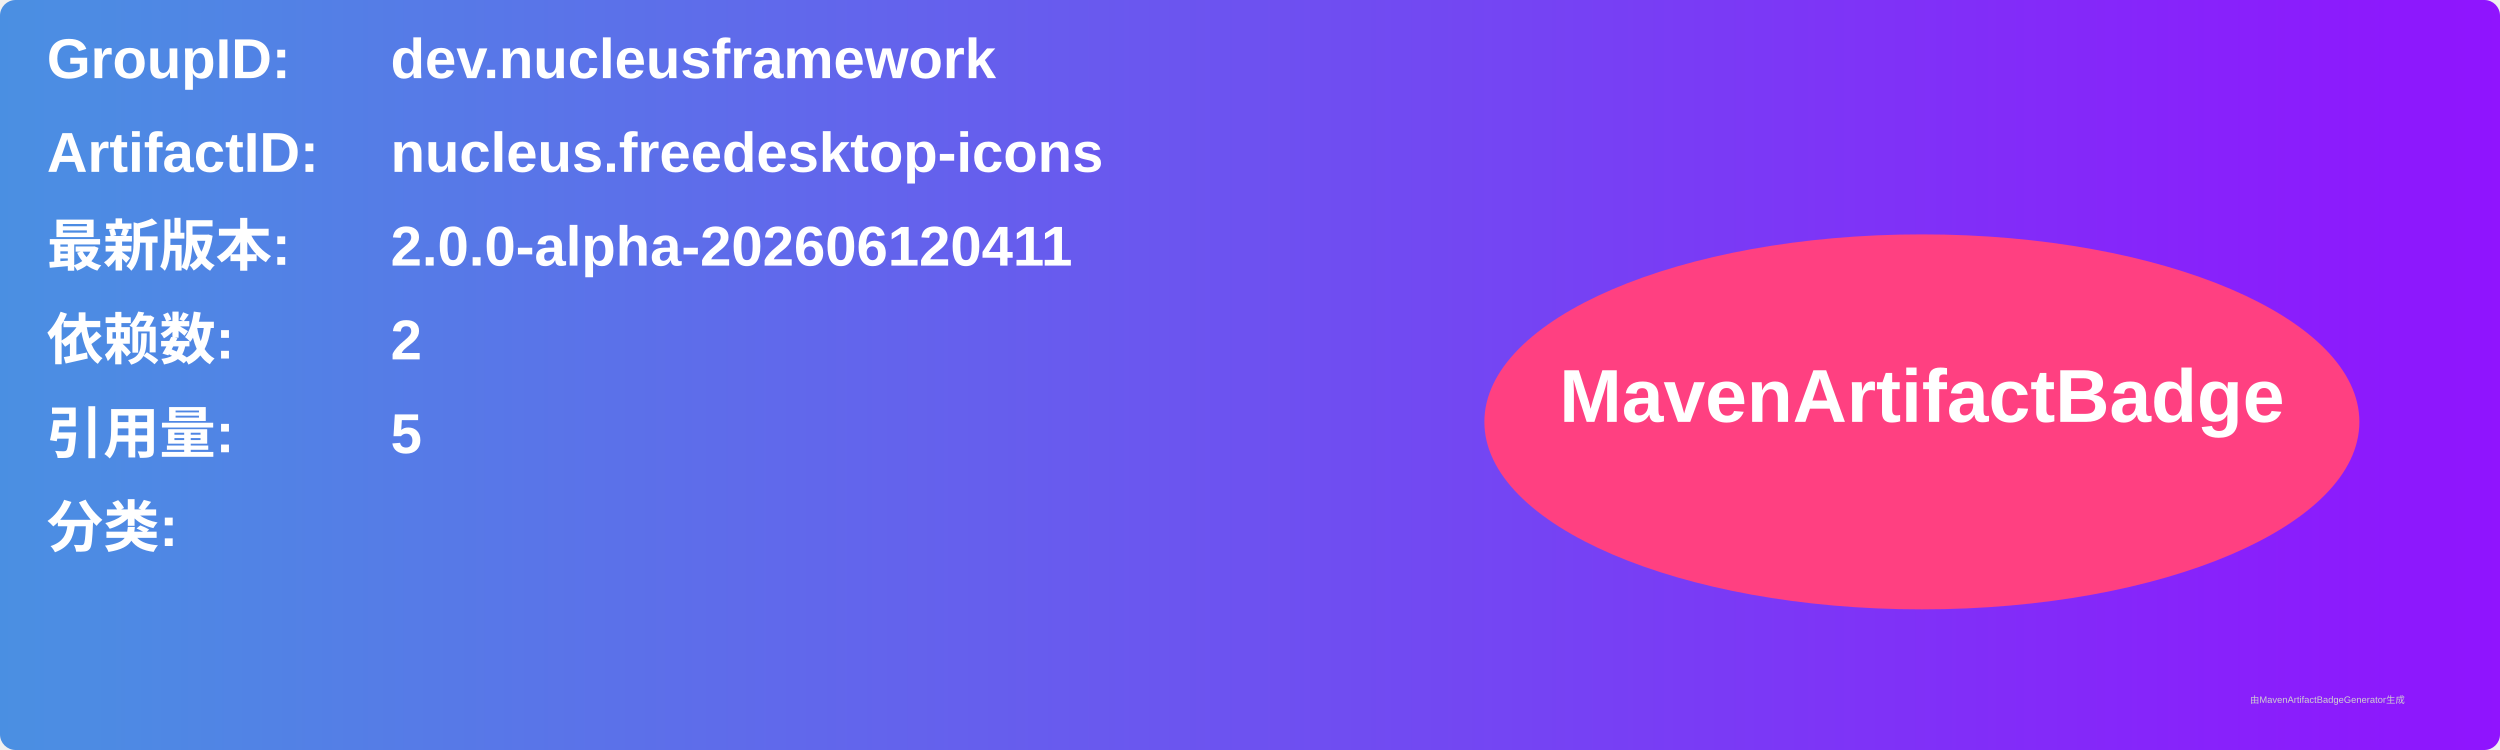
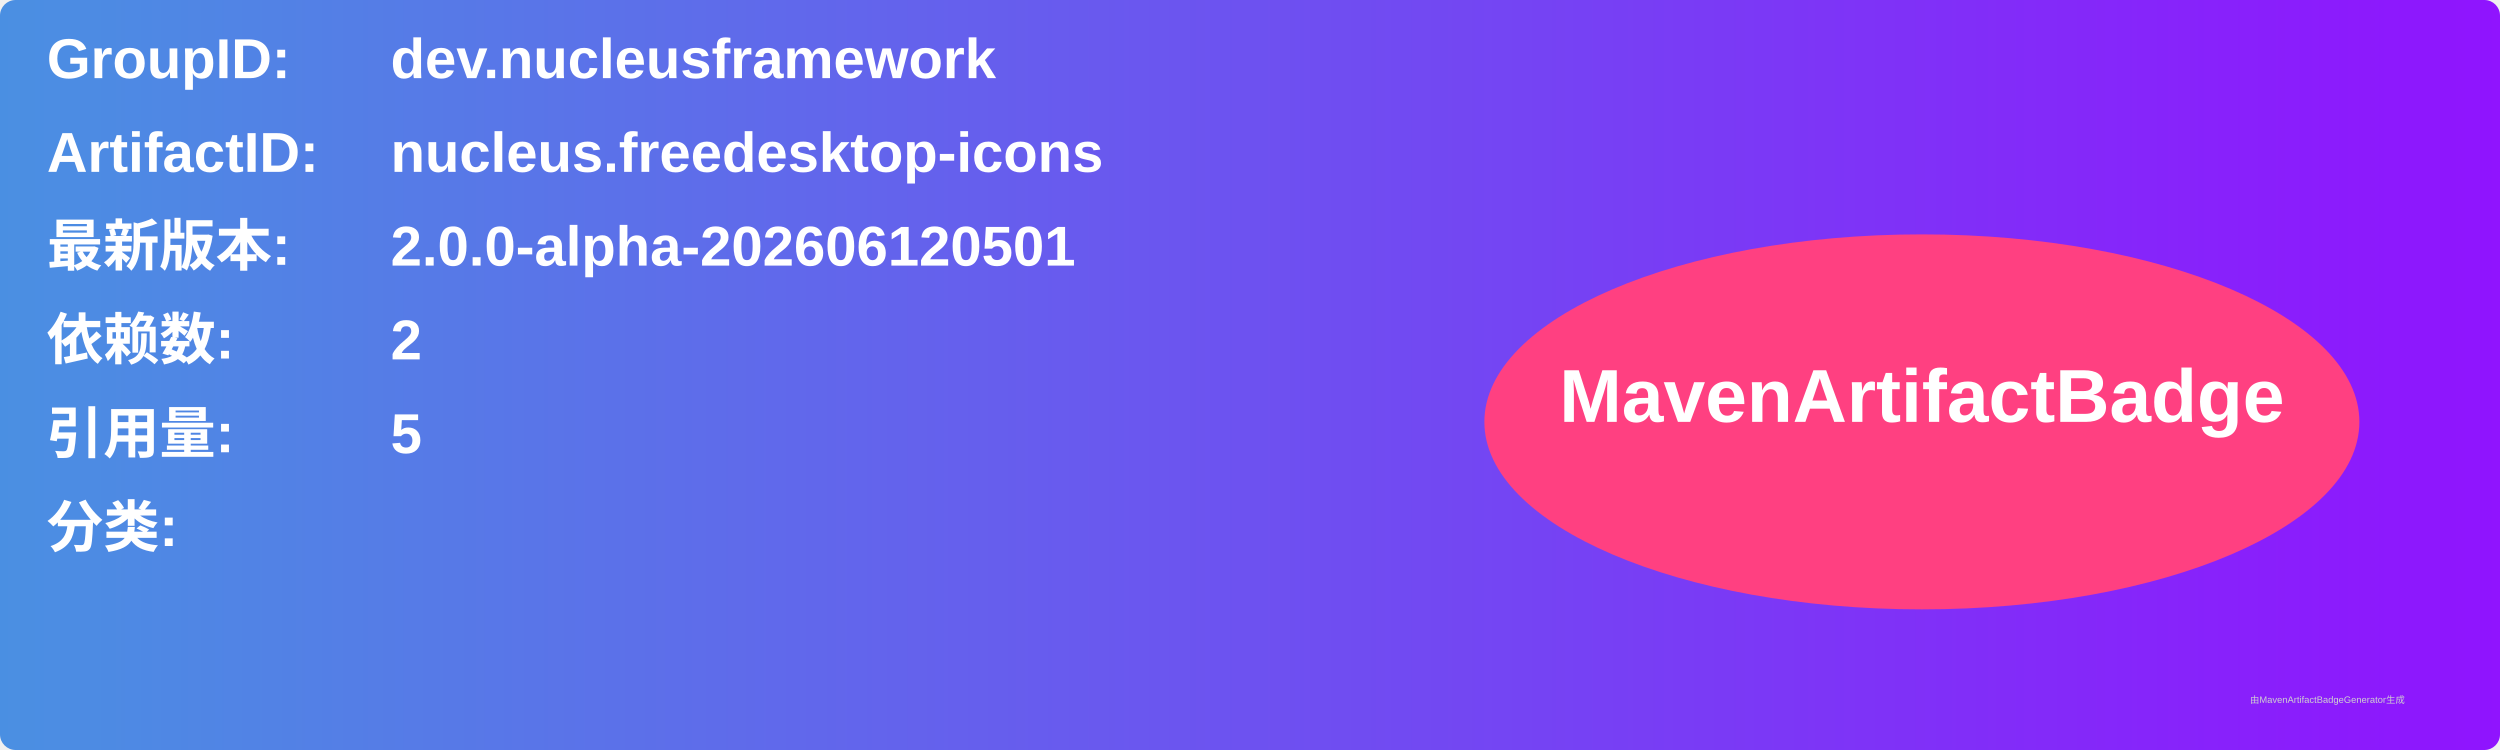
<svg xmlns="http://www.w3.org/2000/svg" width="800" height="240" viewBox="0 0 800 240">
  <linearGradient id="grad" x1="0%" y1="0%" x2="100%" y2="0%">
    <stop offset="0%" stop-color="#4a90e2" />
    <stop offset="100%" stop-color="#9013fe" />
  </linearGradient>
  <rect width="100%" height="100%" rx="5" ry="5" fill="url(#grad)" />
  <g transform="translate(15, 15)">
    <text x="0" y="10" font-family="Arial" font-size="18" fill="white" font-weight="bold" width="260">GroupID:</text>
    <text x="110" y="10" font-family="Arial" font-size="18" fill="white" font-weight="bold" width="460">dev.nucleusframework</text>
    <text x="0" y="40" font-family="Arial" font-size="18" fill="white" font-weight="bold" width="260">ArtifactID:</text>
    <text x="110" y="40" font-family="Arial" font-size="18" fill="white" font-weight="bold" width="460">nucleus.freedesktop-icons</text>
    <text x="0" y="70" font-family="Arial" font-size="18" fill="white" font-weight="bold">最新版本:</text>
    <text x="110" y="70" font-family="Arial" font-size="18" fill="white" font-weight="bold">
-       <tspan font-weight="bold">2.0.0-alpha-202606120411</tspan>
+       <tspan font-weight="bold">2.0.0-alpha-202606120501</tspan>
    </text>
    <text x="0" y="100" font-family="Arial" font-size="18" fill="white" font-weight="bold">依赖数: </text>
    <text x="110" y="100" font-family="Arial" font-size="18" fill="white">
      <tspan font-weight="bold">2</tspan>
    </text>
    <text x="0" y="130" font-family="Arial" font-size="18" fill="white" font-weight="bold">引用量: </text>
    <text x="110" y="130" font-family="Arial" font-size="18" fill="white">
      <tspan font-weight="bold">5</tspan>
    </text>
    <text x="0" y="160" font-family="Arial" font-size="18" fill="white" font-weight="bold">分类:</text>
    <text x="10" y="190" font-family="Arial" font-size="10" fill="white">
      <tspan font-weight="bold" />
    </text>
    <ellipse cx="600" cy="120" rx="140" ry="60" fill="#ff4081" />
    <text x="600" y="120" text-anchor="middle" font-family="Arial" font-size="24" fill="white" font-weight="bold">MavenArtifactBadge</text>
  </g>
  <text x="720" y="225" font-family="Arial" font-size="3" fill="#d0d0d0">由MavenArtifactBadgeGenerator生成</text>
</svg>
